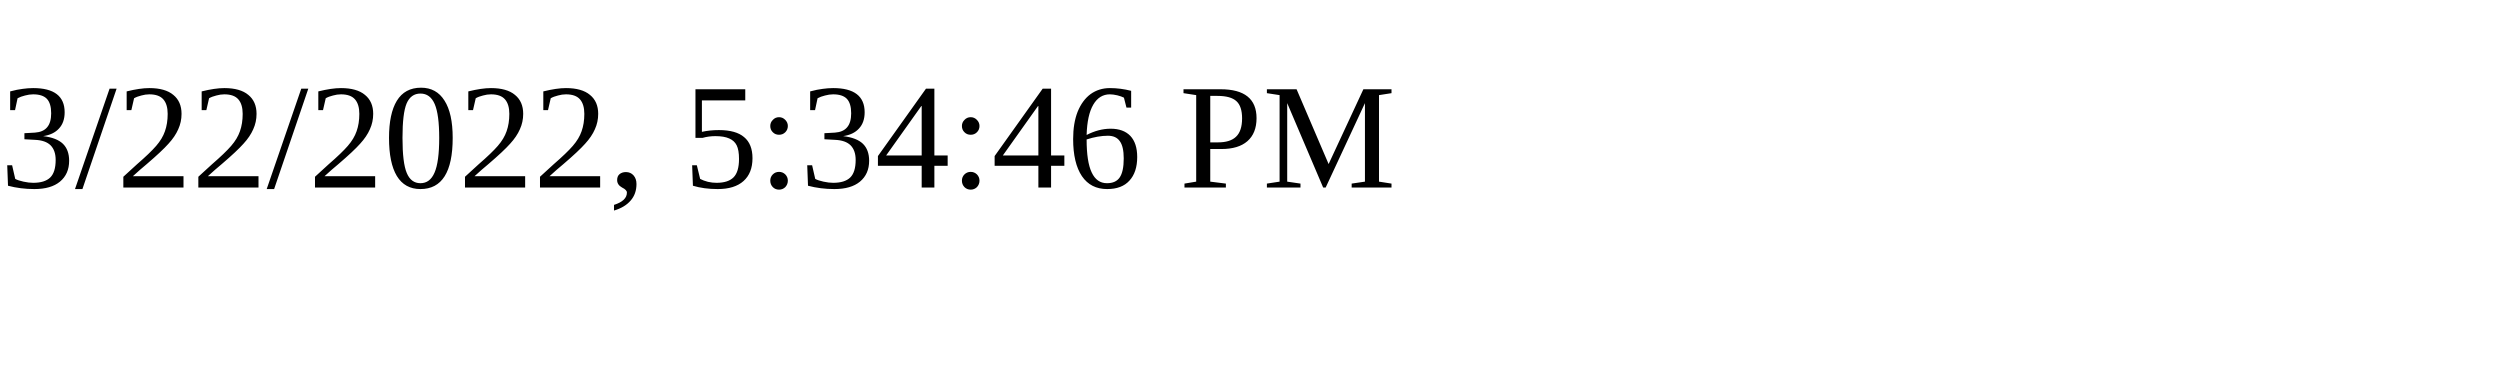
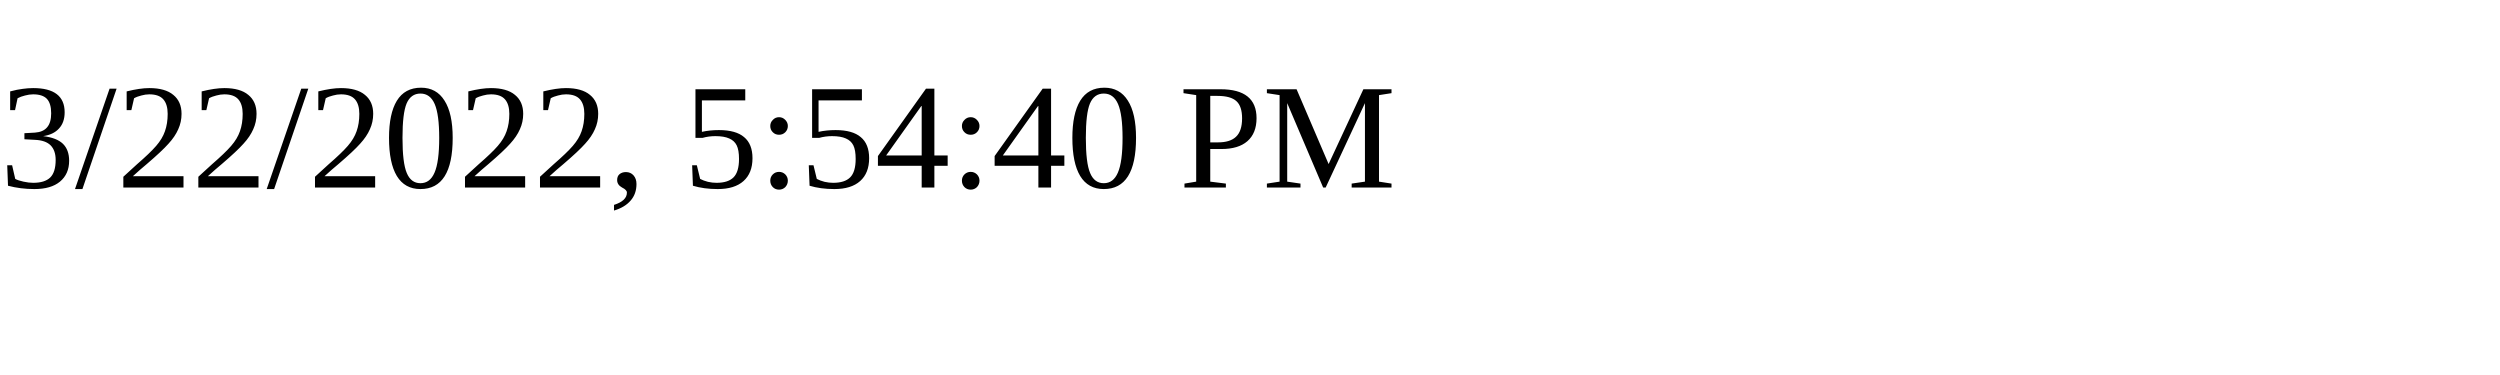
<svg xmlns="http://www.w3.org/2000/svg" height="30" width="200">
-   <text x="0" y="15">3/22/2022, 5:34:46 PM</text>
+   <text x="0" y="15">3/22/2022, 5:54:40 PM</text>
</svg>
